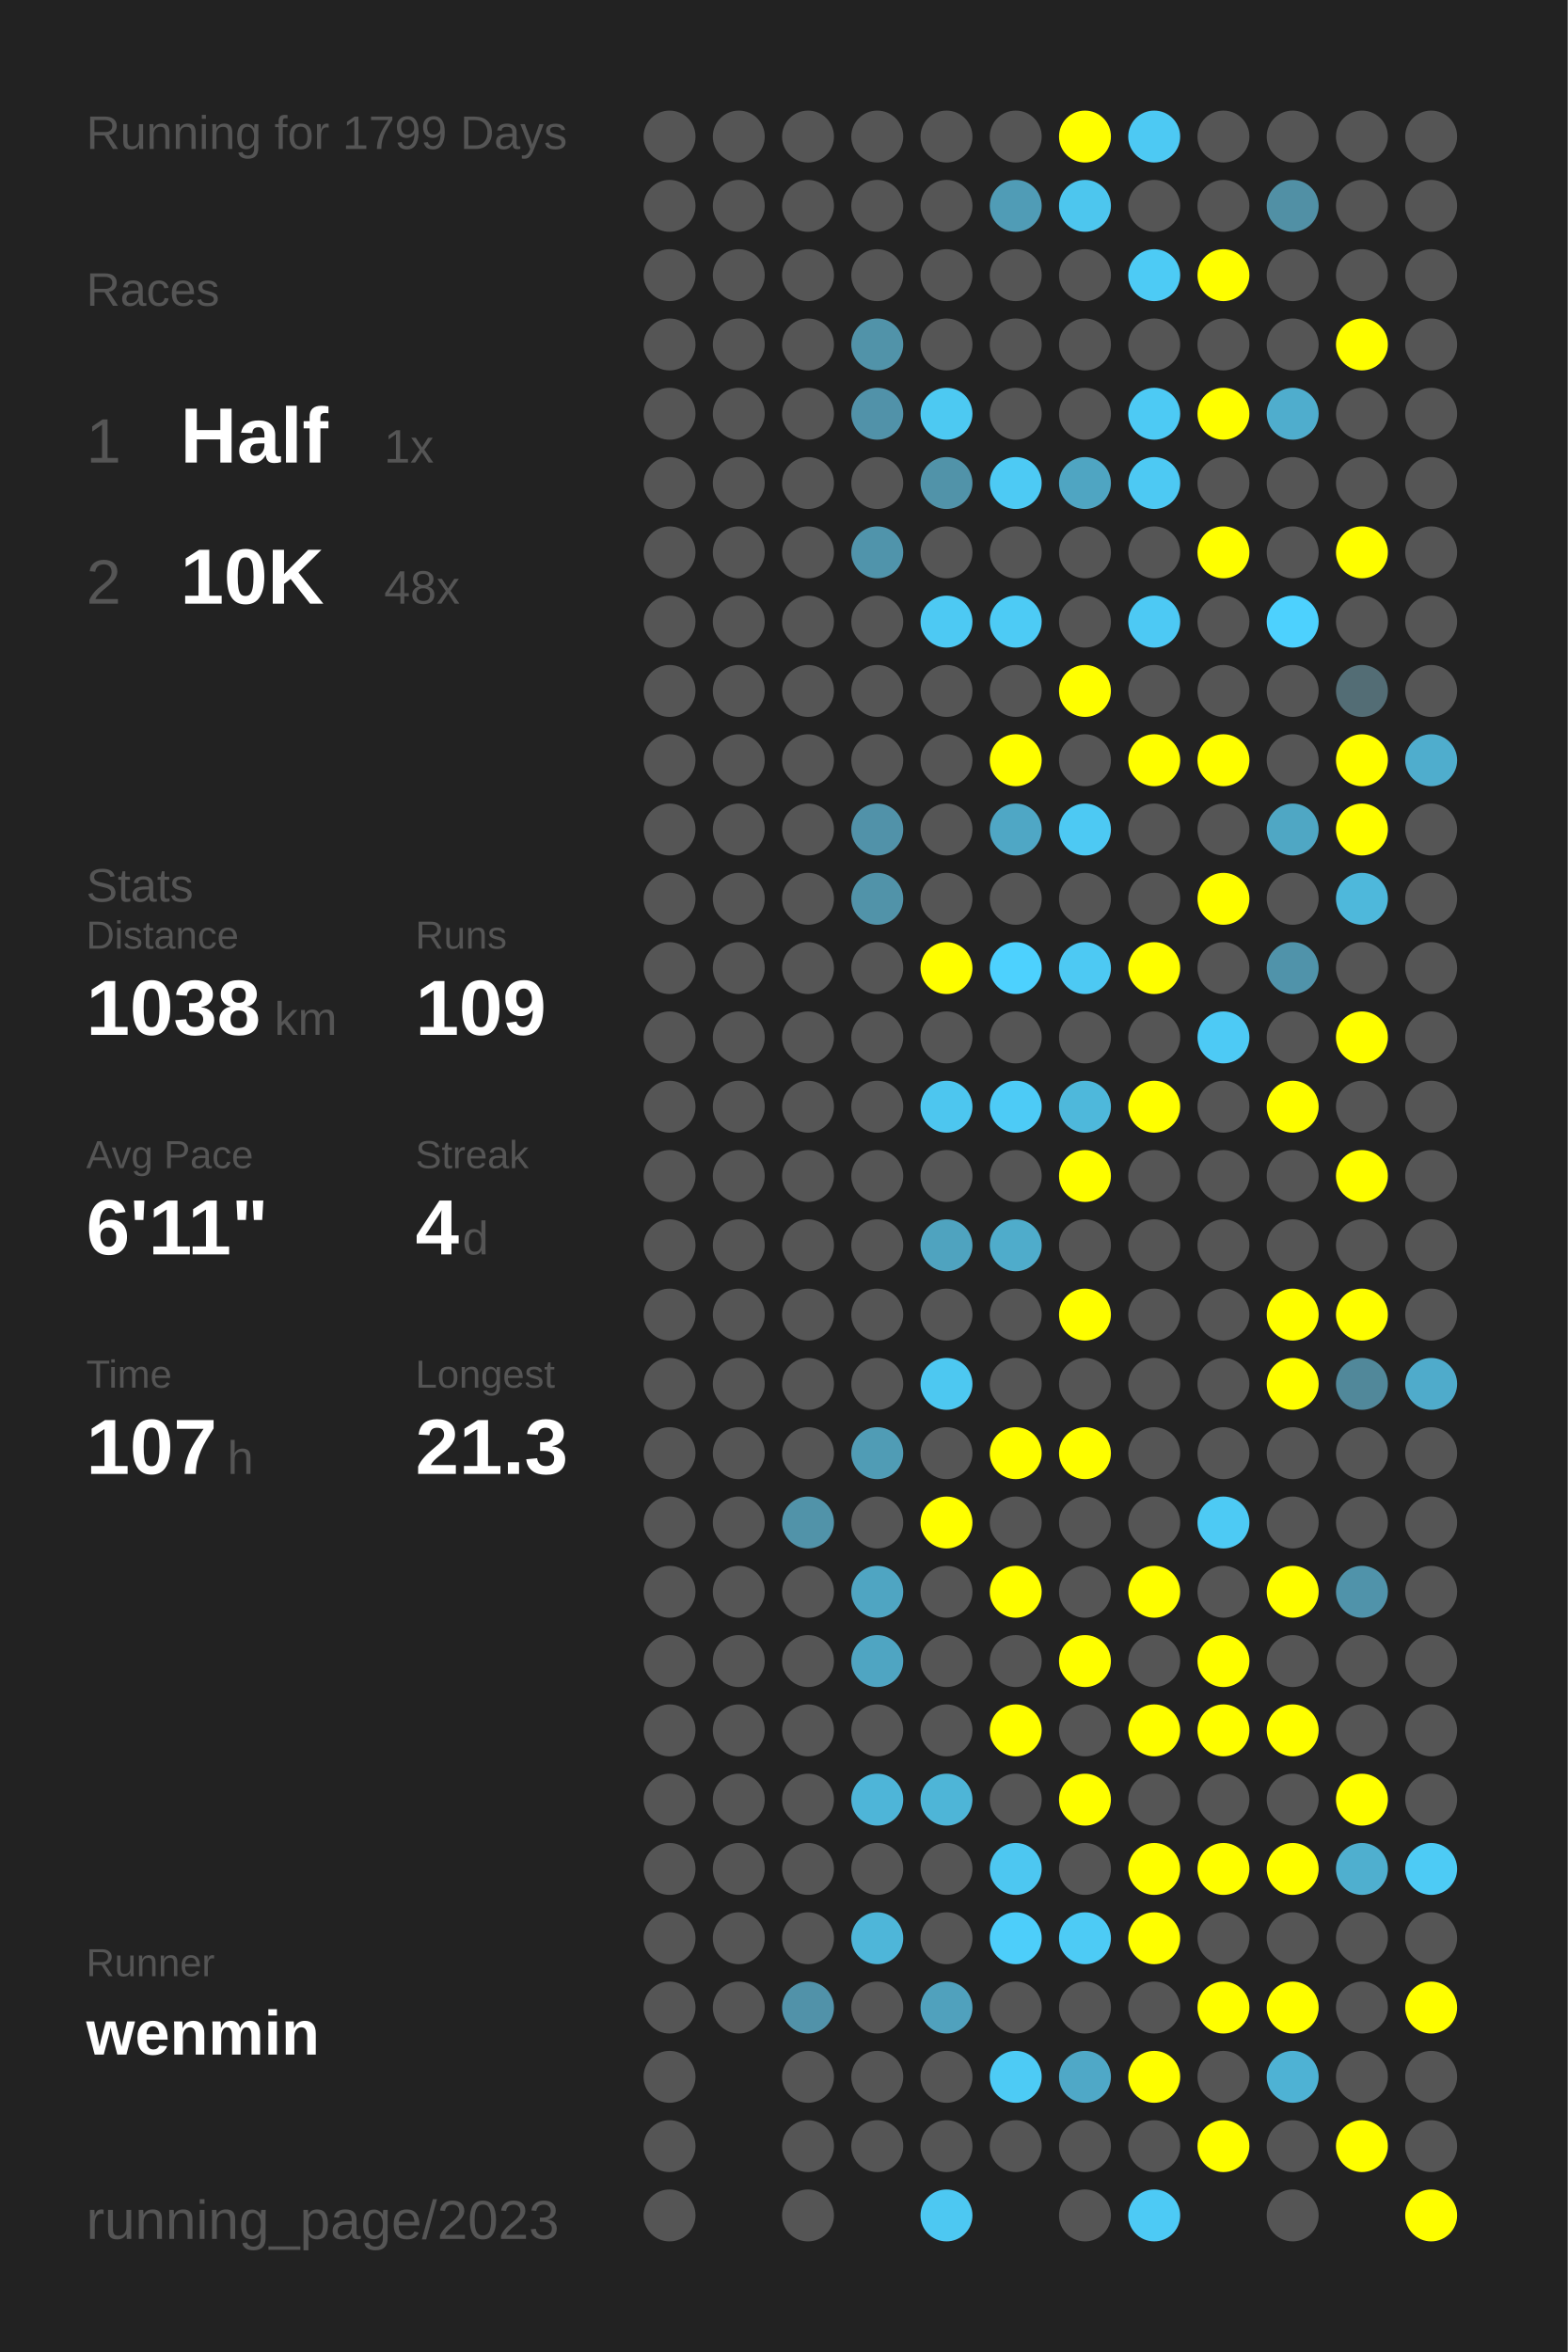
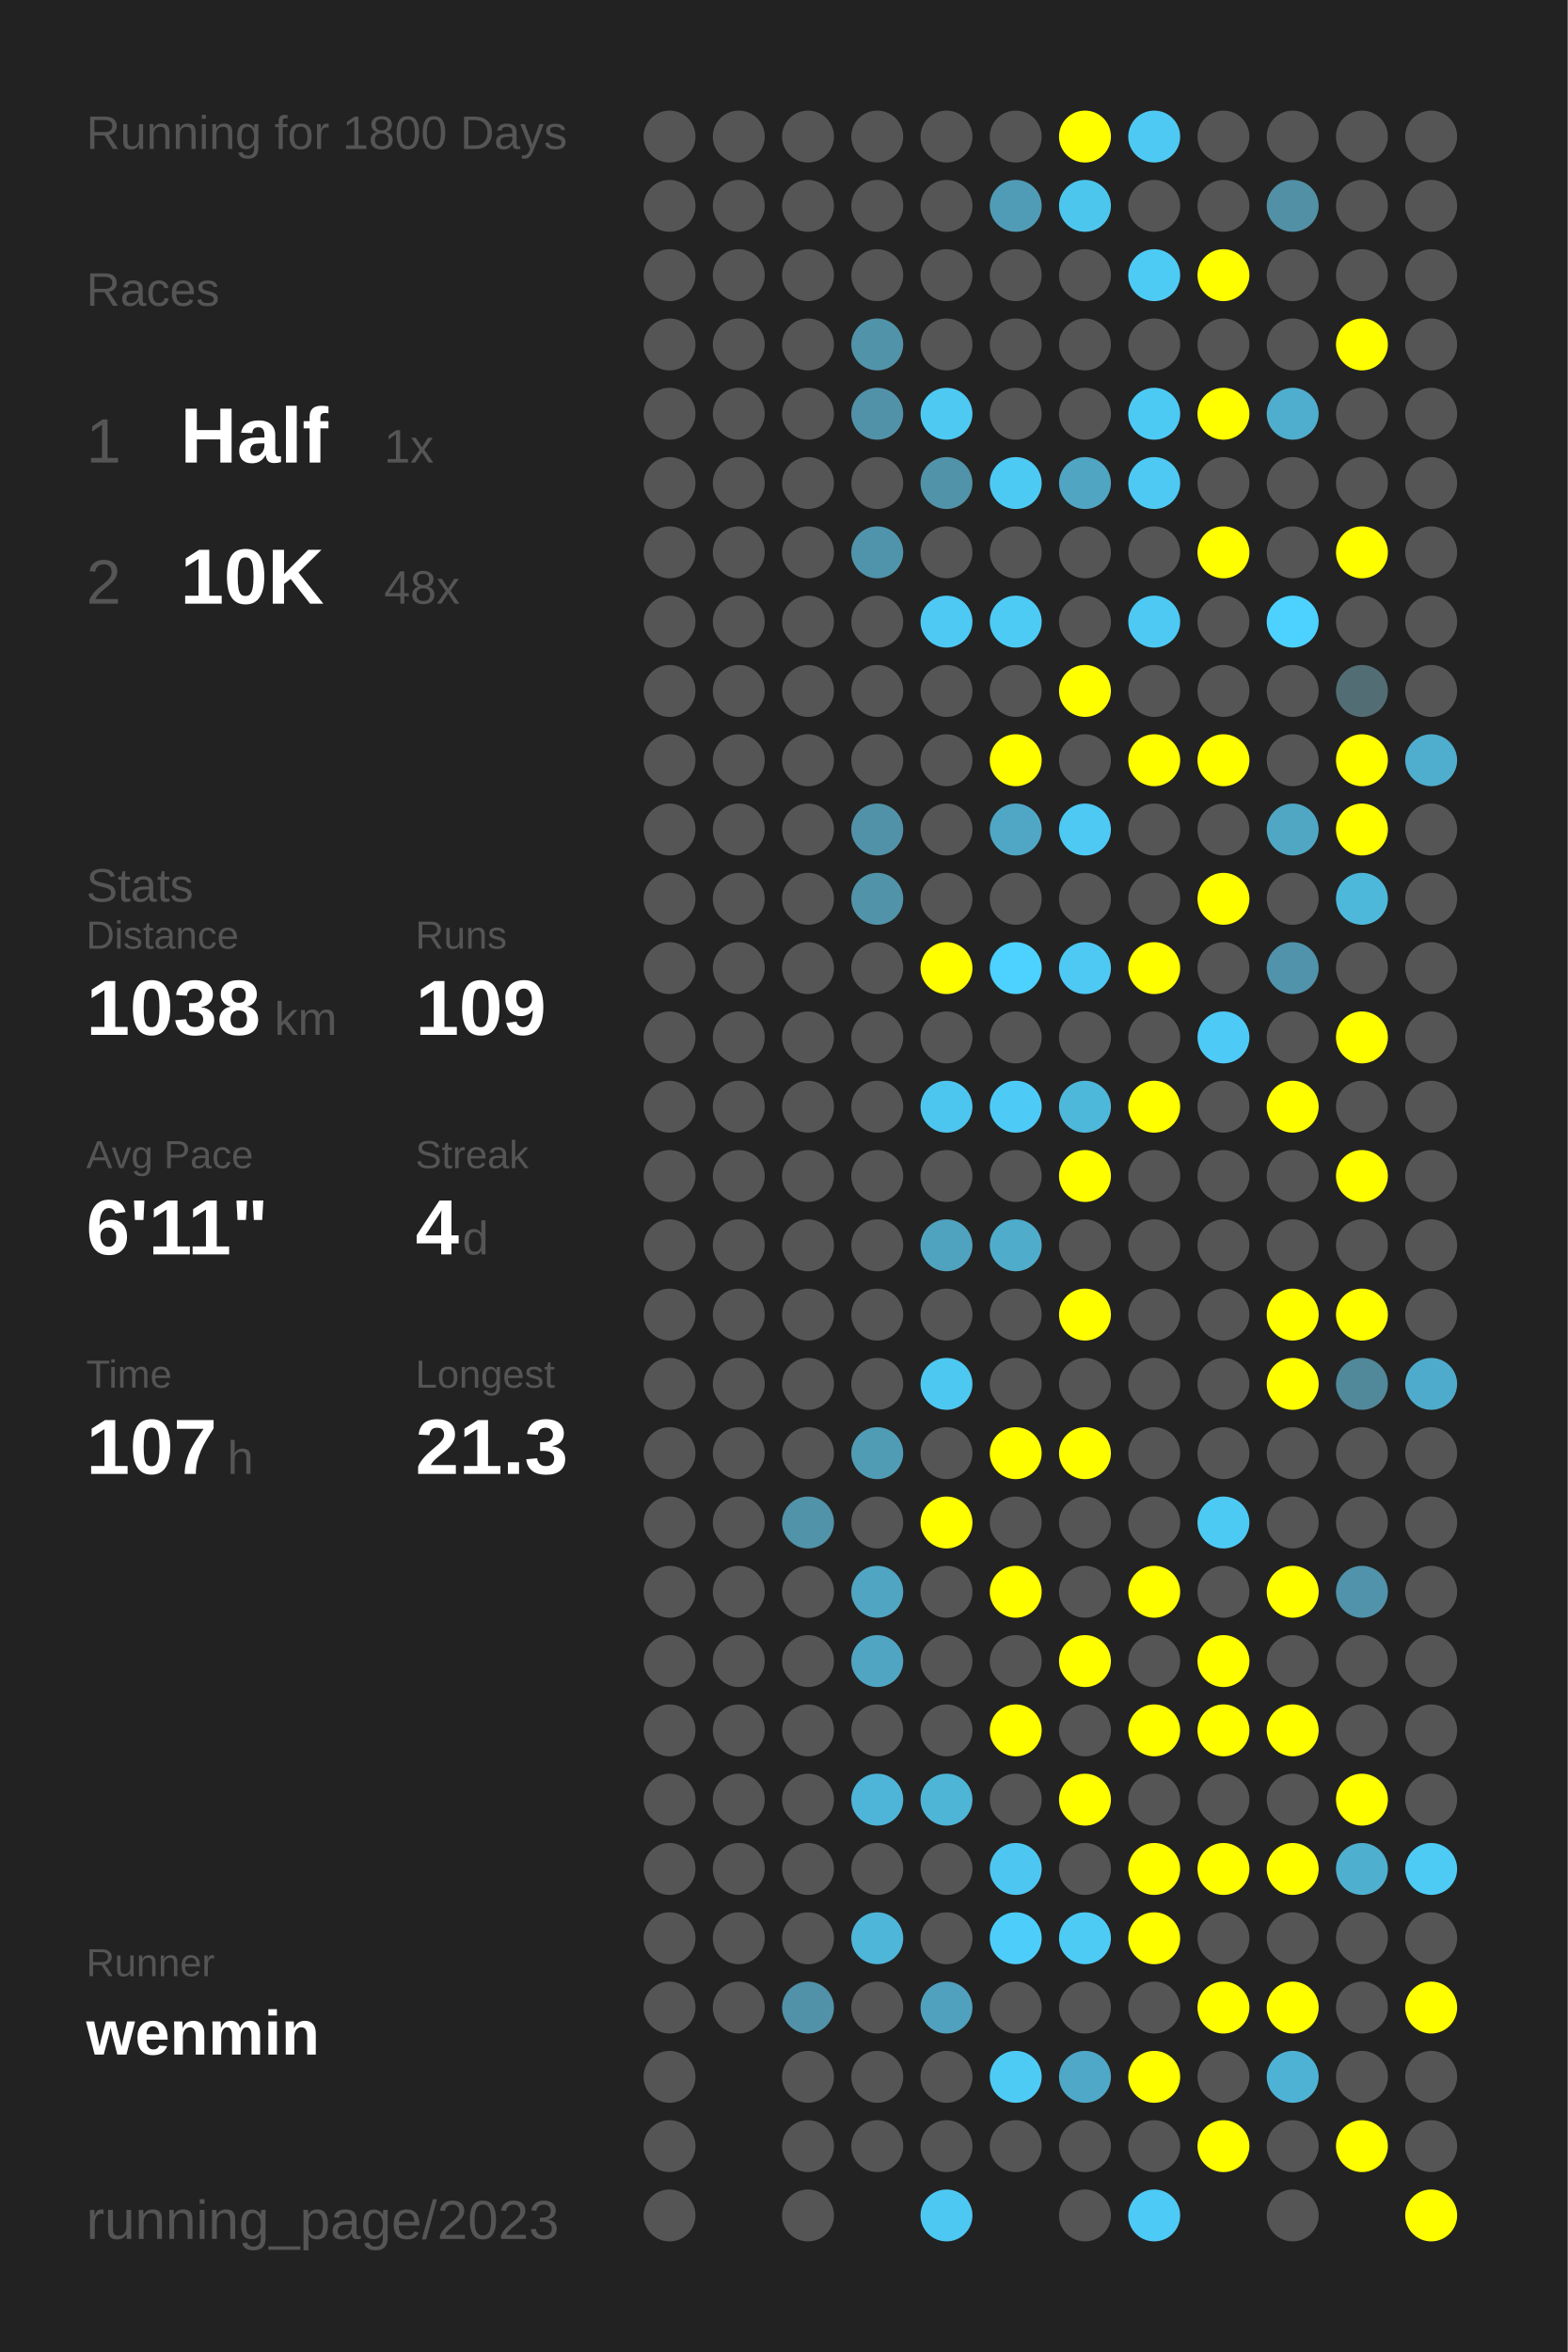
<svg xmlns="http://www.w3.org/2000/svg" baseProfile="full" height="300mm" version="1.1" viewBox="0,0,200,300" width="200mm">
  <defs />
  <rect fill="#222222" height="300" width="200" x="0" y="0" />
-   <text fill="#555555" style="font-size:6px; font-family:Arial;" x="11" y="19">Running for 1799 Days</text>
+   <text fill="#555555" style="font-size:6px; font-family:Arial;" x="11" y="19">Running for 1800 Days</text>
  <text fill="#555555" style="font-size:6px; font-family:Arial;" x="11" y="39">Races</text>
  <text fill="#555555" style="font-size:8px; font-family:Arial;" x="11" y="59">1</text>
  <text fill="#FFFFFF" style="font-size:10px; font-family:Arial; font-weight:bold;" x="23" y="59">Half</text>
  <text fill="#555555" style="font-size:6px; font-family:Arial;" x="49" y="59">1x</text>
  <text fill="#555555" style="font-size:8px; font-family:Arial;" x="11" y="77">2</text>
  <text fill="#FFFFFF" style="font-size:10px; font-family:Arial; font-weight:bold;" x="23" y="77">10K</text>
  <text fill="#555555" style="font-size:6px; font-family:Arial;" x="49" y="77">48x</text>
  <text fill="#555555" style="font-size:6px; font-family:Arial;" x="11" y="115">Stats</text>
  <text fill="#555555" style="font-size:5px; font-family:Arial;" x="11" y="121">Distance</text>
  <text fill="#FFFFFF" style="font-size:10px; font-family:Arial; font-weight:bold;" x="11" y="132">1038</text>
  <text fill="#555555" style="font-size:6px; font-family:Arial;" x="35" y="132">km</text>
  <text fill="#555555" style="font-size:5px; font-family:Arial;" x="53" y="121">Runs</text>
  <text fill="#FFFFFF" style="font-size:10px; font-family:Arial; font-weight:bold;" x="53" y="132">109</text>
  <text fill="#555555" style="font-size:5px; font-family:Arial;" x="11" y="149">Avg Pace</text>
  <text fill="#FFFFFF" style="font-size:10px; font-family:Arial; font-weight:bold;" x="11" y="160">6'11"</text>
  <text fill="#555555" style="font-size:5px; font-family:Arial;" x="53" y="149">Streak</text>
  <text fill="#FFFFFF" style="font-size:10px; font-family:Arial; font-weight:bold;" x="53" y="160">4</text>
  <text fill="#555555" style="font-size:6px; font-family:Arial;" x="59" y="160">d</text>
  <text fill="#555555" style="font-size:5px; font-family:Arial;" x="11" y="177">Time</text>
  <text fill="#FFFFFF" style="font-size:10px; font-family:Arial; font-weight:bold;" x="11" y="188">107</text>
  <text fill="#555555" style="font-size:6px; font-family:Arial;" x="29" y="188">h</text>
  <text fill="#555555" style="font-size:5px; font-family:Arial;" x="53" y="177">Longest</text>
  <text fill="#FFFFFF" style="font-size:10px; font-family:Arial; font-weight:bold;" x="53" y="188">21.3</text>
  <text fill="#555555" style="font-size:5px; font-family:Arial;" x="11" y="252.065">Runner</text>
  <text fill="#FFFFFF" style="font-size:8px; font-family:Arial; font-weight:bold;" x="11" y="262.065">wenmin</text>
  <text fill="#555555" style="font-size:7px; font-family:Arial;" x="11" y="285.581">running_page/2023</text>
  <circle cx="85.417" cy="17.419" fill="#555555" r="3.312" />
  <circle cx="85.417" cy="26.258" fill="#555555" r="3.312" />
  <circle cx="85.417" cy="35.097" fill="#555555" r="3.312" />
  <circle cx="85.417" cy="43.935" fill="#555555" r="3.312" />
  <circle cx="85.417" cy="52.774" fill="#555555" r="3.312" />
  <circle cx="85.417" cy="61.613" fill="#555555" r="3.312" />
  <circle cx="85.417" cy="70.452" fill="#555555" r="3.312" />
  <circle cx="85.417" cy="79.29" fill="#555555" r="3.312" />
  <circle cx="85.417" cy="88.129" fill="#555555" r="3.312" />
  <circle cx="85.417" cy="96.968" fill="#555555" r="3.312" />
  <circle cx="85.417" cy="105.806" fill="#555555" r="3.312" />
  <circle cx="85.417" cy="114.645" fill="#555555" r="3.312" />
  <circle cx="85.417" cy="123.484" fill="#555555" r="3.312" />
  <circle cx="85.417" cy="132.323" fill="#555555" r="3.312" />
  <circle cx="85.417" cy="141.161" fill="#555555" r="3.312" />
  <circle cx="85.417" cy="150" fill="#555555" r="3.312" />
  <circle cx="85.417" cy="158.839" fill="#555555" r="3.312" />
  <circle cx="85.417" cy="167.677" fill="#555555" r="3.312" />
  <circle cx="85.417" cy="176.516" fill="#555555" r="3.312" />
  <circle cx="85.417" cy="185.355" fill="#555555" r="3.312" />
  <circle cx="85.417" cy="194.194" fill="#555555" r="3.312" />
  <circle cx="85.417" cy="203.032" fill="#555555" r="3.312" />
  <circle cx="85.417" cy="211.871" fill="#555555" r="3.312" />
  <circle cx="85.417" cy="220.71" fill="#555555" r="3.312" />
  <circle cx="85.417" cy="229.548" fill="#555555" r="3.312" />
  <circle cx="85.417" cy="238.387" fill="#555555" r="3.312" />
  <circle cx="85.417" cy="247.226" fill="#555555" r="3.312" />
  <circle cx="85.417" cy="256.065" fill="#555555" r="3.312" />
  <circle cx="85.417" cy="264.903" fill="#555555" r="3.312" />
  <circle cx="85.417" cy="273.742" fill="#555555" r="3.312" />
  <circle cx="85.417" cy="282.581" fill="#555555" r="3.312" />
  <circle cx="94.25" cy="17.419" fill="#555555" r="3.312" />
  <circle cx="94.25" cy="26.258" fill="#555555" r="3.312" />
  <circle cx="94.25" cy="35.097" fill="#555555" r="3.312" />
  <circle cx="94.25" cy="43.935" fill="#555555" r="3.312" />
  <circle cx="94.25" cy="52.774" fill="#555555" r="3.312" />
  <circle cx="94.25" cy="61.613" fill="#555555" r="3.312" />
  <circle cx="94.25" cy="70.452" fill="#555555" r="3.312" />
  <circle cx="94.25" cy="79.29" fill="#555555" r="3.312" />
  <circle cx="94.25" cy="88.129" fill="#555555" r="3.312" />
  <circle cx="94.25" cy="96.968" fill="#555555" r="3.312" />
  <circle cx="94.25" cy="105.806" fill="#555555" r="3.312" />
  <circle cx="94.25" cy="114.645" fill="#555555" r="3.312" />
  <circle cx="94.25" cy="123.484" fill="#555555" r="3.312" />
  <circle cx="94.25" cy="132.323" fill="#555555" r="3.312" />
  <circle cx="94.25" cy="141.161" fill="#555555" r="3.312" />
  <circle cx="94.25" cy="150" fill="#555555" r="3.312" />
  <circle cx="94.25" cy="158.839" fill="#555555" r="3.312" />
  <circle cx="94.25" cy="167.677" fill="#555555" r="3.312" />
  <circle cx="94.25" cy="176.516" fill="#555555" r="3.312" />
  <circle cx="94.25" cy="185.355" fill="#555555" r="3.312" />
  <circle cx="94.25" cy="194.194" fill="#555555" r="3.312" />
  <circle cx="94.25" cy="203.032" fill="#555555" r="3.312" />
  <circle cx="94.25" cy="211.871" fill="#555555" r="3.312" />
  <circle cx="94.25" cy="220.71" fill="#555555" r="3.312" />
  <circle cx="94.25" cy="229.548" fill="#555555" r="3.312" />
  <circle cx="94.25" cy="238.387" fill="#555555" r="3.312" />
  <circle cx="94.25" cy="247.226" fill="#555555" r="3.312" />
  <circle cx="94.25" cy="256.065" fill="#555555" r="3.312" />
  <circle cx="103.083" cy="17.419" fill="#555555" r="3.312" />
  <circle cx="103.083" cy="26.258" fill="#555555" r="3.312" />
  <circle cx="103.083" cy="35.097" fill="#555555" r="3.312" />
  <circle cx="103.083" cy="43.935" fill="#555555" r="3.312" />
  <circle cx="103.083" cy="52.774" fill="#555555" r="3.312" />
  <circle cx="103.083" cy="61.613" fill="#555555" r="3.312" />
  <circle cx="103.083" cy="70.452" fill="#555555" r="3.312" />
  <circle cx="103.083" cy="79.29" fill="#555555" r="3.312" />
  <circle cx="103.083" cy="88.129" fill="#555555" r="3.312" />
  <circle cx="103.083" cy="96.968" fill="#555555" r="3.312" />
  <circle cx="103.083" cy="105.806" fill="#555555" r="3.312" />
  <circle cx="103.083" cy="114.645" fill="#555555" r="3.312" />
  <circle cx="103.083" cy="123.484" fill="#555555" r="3.312" />
  <circle cx="103.083" cy="132.323" fill="#555555" r="3.312" />
  <circle cx="103.083" cy="141.161" fill="#555555" r="3.312" />
  <circle cx="103.083" cy="150" fill="#555555" r="3.312" />
  <circle cx="103.083" cy="158.839" fill="#555555" r="3.312" />
  <circle cx="103.083" cy="167.677" fill="#555555" r="3.312" />
  <circle cx="103.083" cy="176.516" fill="#555555" r="3.312" />
  <circle cx="103.083" cy="185.355" fill="#555555" r="3.312" />
  <circle cx="103.083" cy="194.194" fill="#5193a9" r="3.312" />
  <circle cx="103.083" cy="203.032" fill="#555555" r="3.312" />
  <circle cx="103.083" cy="211.871" fill="#555555" r="3.312" />
  <circle cx="103.083" cy="220.71" fill="#555555" r="3.312" />
  <circle cx="103.083" cy="229.548" fill="#555555" r="3.312" />
  <circle cx="103.083" cy="238.387" fill="#555555" r="3.312" />
  <circle cx="103.083" cy="247.226" fill="#555555" r="3.312" />
  <circle cx="103.083" cy="256.065" fill="#5192a9" r="3.312" />
  <circle cx="103.083" cy="264.903" fill="#555555" r="3.312" />
  <circle cx="103.083" cy="273.742" fill="#555555" r="3.312" />
  <circle cx="103.083" cy="282.581" fill="#555555" r="3.312" />
  <circle cx="111.917" cy="17.419" fill="#555555" r="3.312" />
  <circle cx="111.917" cy="26.258" fill="#555555" r="3.312" />
  <circle cx="111.917" cy="35.097" fill="#555555" r="3.312" />
  <circle cx="111.917" cy="43.935" fill="#5193a9" r="3.312" />
  <circle cx="111.917" cy="52.774" fill="#5192a9" r="3.312" />
  <circle cx="111.917" cy="61.613" fill="#555555" r="3.312" />
  <circle cx="111.917" cy="70.452" fill="#5094ab" r="3.312" />
  <circle cx="111.917" cy="79.29" fill="#555555" r="3.312" />
  <circle cx="111.917" cy="88.129" fill="#555555" r="3.312" />
  <circle cx="111.917" cy="96.968" fill="#555555" r="3.312" />
  <circle cx="111.917" cy="105.806" fill="#5192a9" r="3.312" />
  <circle cx="111.917" cy="114.645" fill="#5193a9" r="3.312" />
  <circle cx="111.917" cy="123.484" fill="#555555" r="3.312" />
  <circle cx="111.917" cy="132.323" fill="#555555" r="3.312" />
  <circle cx="111.917" cy="141.161" fill="#555555" r="3.312" />
  <circle cx="111.917" cy="150" fill="#555555" r="3.312" />
  <circle cx="111.917" cy="158.839" fill="#555555" r="3.312" />
  <circle cx="111.917" cy="167.677" fill="#555555" r="3.312" />
  <circle cx="111.917" cy="176.516" fill="#555555" r="3.312" />
  <circle cx="111.917" cy="185.355" fill="#509cb5" r="3.312" />
  <circle cx="111.917" cy="194.194" fill="#555555" r="3.312" />
  <circle cx="111.917" cy="203.032" fill="#4fa5c2" r="3.312" />
  <circle cx="111.917" cy="211.871" fill="#4fa5c2" r="3.312" />
  <circle cx="111.917" cy="220.71" fill="#555555" r="3.312" />
  <circle cx="111.917" cy="229.548" fill="#4eb5d8" r="3.312" />
  <circle cx="111.917" cy="238.387" fill="#555555" r="3.312" />
  <circle cx="111.917" cy="247.226" fill="#4eb6d9" r="3.312" />
  <circle cx="111.917" cy="256.065" fill="#555555" r="3.312" />
  <circle cx="111.917" cy="264.903" fill="#555555" r="3.312" />
  <circle cx="111.917" cy="273.742" fill="#555555" r="3.312" />
  <circle cx="120.75" cy="17.419" fill="#555555" r="3.312" />
  <circle cx="120.75" cy="26.258" fill="#555555" r="3.312" />
  <circle cx="120.75" cy="35.097" fill="#555555" r="3.312" />
  <circle cx="120.75" cy="43.935" fill="#555555" r="3.312" />
  <circle cx="120.75" cy="52.774" fill="#4dc9f2" r="3.312" />
  <circle cx="120.75" cy="61.613" fill="#5193a9" r="3.312" />
  <circle cx="120.75" cy="70.452" fill="#555555" r="3.312" />
  <circle cx="120.75" cy="79.29" fill="#4dc9f3" r="3.312" />
  <circle cx="120.75" cy="88.129" fill="#555555" r="3.312" />
  <circle cx="120.75" cy="96.968" fill="#555555" r="3.312" />
  <circle cx="120.75" cy="105.806" fill="#555555" r="3.312" />
  <circle cx="120.75" cy="114.645" fill="#555555" r="3.312" />
  <circle cx="120.75" cy="123.484" fill="#FFFF00" r="3.312" />
  <circle cx="120.75" cy="132.323" fill="#555555" r="3.312" />
  <circle cx="120.75" cy="141.161" fill="#4dc6ef" r="3.312" />
  <circle cx="120.75" cy="150" fill="#555555" r="3.312" />
  <circle cx="120.75" cy="158.839" fill="#4fa3bf" r="3.312" />
  <circle cx="120.75" cy="167.677" fill="#555555" r="3.312" />
  <circle cx="120.75" cy="176.516" fill="#4dc8f1" r="3.312" />
  <circle cx="120.75" cy="185.355" fill="#555555" r="3.312" />
  <circle cx="120.75" cy="194.194" fill="#FFFF00" r="3.312" />
  <circle cx="120.75" cy="203.032" fill="#555555" r="3.312" />
  <circle cx="120.75" cy="211.871" fill="#555555" r="3.312" />
  <circle cx="120.75" cy="220.71" fill="#555555" r="3.312" />
  <circle cx="120.75" cy="229.548" fill="#4eb5d7" r="3.312" />
  <circle cx="120.75" cy="238.387" fill="#555555" r="3.312" />
  <circle cx="120.75" cy="247.226" fill="#555555" r="3.312" />
  <circle cx="120.75" cy="256.065" fill="#50a1bd" r="3.312" />
  <circle cx="120.75" cy="264.903" fill="#555555" r="3.312" />
  <circle cx="120.75" cy="273.742" fill="#555555" r="3.312" />
  <circle cx="120.75" cy="282.581" fill="#4dc8f2" r="3.312" />
  <circle cx="129.583" cy="17.419" fill="#555555" r="3.312" />
  <circle cx="129.583" cy="26.258" fill="#509cb6" r="3.312" />
  <circle cx="129.583" cy="35.097" fill="#555555" r="3.312" />
  <circle cx="129.583" cy="43.935" fill="#555555" r="3.312" />
  <circle cx="129.583" cy="52.774" fill="#555555" r="3.312" />
  <circle cx="129.583" cy="61.613" fill="#4dcaf4" r="3.312" />
  <circle cx="129.583" cy="70.452" fill="#555555" r="3.312" />
  <circle cx="129.583" cy="79.29" fill="#4dcbf5" r="3.312" />
  <circle cx="129.583" cy="88.129" fill="#555555" r="3.312" />
  <circle cx="129.583" cy="96.968" fill="#FFFF00" r="3.312" />
  <circle cx="129.583" cy="105.806" fill="#4fa7c5" r="3.312" />
  <circle cx="129.583" cy="114.645" fill="#555555" r="3.312" />
  <circle cx="129.583" cy="123.484" fill="#4dd1fe" r="3.312" />
  <circle cx="129.583" cy="132.323" fill="#555555" r="3.312" />
  <circle cx="129.583" cy="141.161" fill="#4dcbf6" r="3.312" />
  <circle cx="129.583" cy="150" fill="#555555" r="3.312" />
  <circle cx="129.583" cy="158.839" fill="#4faccb" r="3.312" />
  <circle cx="129.583" cy="167.677" fill="#555555" r="3.312" />
  <circle cx="129.583" cy="176.516" fill="#555555" r="3.312" />
  <circle cx="129.583" cy="185.355" fill="#FFFF00" r="3.312" />
  <circle cx="129.583" cy="194.194" fill="#555555" r="3.312" />
  <circle cx="129.583" cy="203.032" fill="#FFFF00" r="3.312" />
  <circle cx="129.583" cy="211.871" fill="#555555" r="3.312" />
  <circle cx="129.583" cy="220.71" fill="#FFFF00" r="3.312" />
  <circle cx="129.583" cy="229.548" fill="#555555" r="3.312" />
  <circle cx="129.583" cy="238.387" fill="#4dc7f1" r="3.312" />
  <circle cx="129.583" cy="247.226" fill="#4dcefa" r="3.312" />
  <circle cx="129.583" cy="256.065" fill="#555555" r="3.312" />
  <circle cx="129.583" cy="264.903" fill="#4dcbf5" r="3.312" />
  <circle cx="129.583" cy="273.742" fill="#555555" r="3.312" />
  <circle cx="138.417" cy="17.419" fill="#FFFF00" r="3.312" />
  <circle cx="138.417" cy="26.258" fill="#4dc6ee" r="3.312" />
  <circle cx="138.417" cy="35.097" fill="#555555" r="3.312" />
  <circle cx="138.417" cy="43.935" fill="#555555" r="3.312" />
  <circle cx="138.417" cy="52.774" fill="#555555" r="3.312" />
  <circle cx="138.417" cy="61.613" fill="#4fa5c2" r="3.312" />
  <circle cx="138.417" cy="70.452" fill="#555555" r="3.312" />
  <circle cx="138.417" cy="79.29" fill="#555555" r="3.312" />
  <circle cx="138.417" cy="88.129" fill="#FFFF00" r="3.312" />
  <circle cx="138.417" cy="96.968" fill="#555555" r="3.312" />
  <circle cx="138.417" cy="105.806" fill="#4dc9f3" r="3.312" />
  <circle cx="138.417" cy="114.645" fill="#555555" r="3.312" />
  <circle cx="138.417" cy="123.484" fill="#4dc9f3" r="3.312" />
  <circle cx="138.417" cy="132.323" fill="#555555" r="3.312" />
  <circle cx="138.417" cy="141.161" fill="#4eb8db" r="3.312" />
  <circle cx="138.417" cy="150" fill="#FFFF00" r="3.312" />
  <circle cx="138.417" cy="158.839" fill="#555555" r="3.312" />
  <circle cx="138.417" cy="167.677" fill="#FFFF00" r="3.312" />
  <circle cx="138.417" cy="176.516" fill="#555555" r="3.312" />
  <circle cx="138.417" cy="185.355" fill="#FFFF00" r="3.312" />
  <circle cx="138.417" cy="194.194" fill="#555555" r="3.312" />
  <circle cx="138.417" cy="203.032" fill="#555555" r="3.312" />
  <circle cx="138.417" cy="211.871" fill="#FFFF00" r="3.312" />
  <circle cx="138.417" cy="220.71" fill="#555555" r="3.312" />
  <circle cx="138.417" cy="229.548" fill="#FFFF00" r="3.312" />
  <circle cx="138.417" cy="238.387" fill="#555555" r="3.312" />
  <circle cx="138.417" cy="247.226" fill="#4dcbf5" r="3.312" />
  <circle cx="138.417" cy="256.065" fill="#555555" r="3.312" />
  <circle cx="138.417" cy="264.903" fill="#4fa8c7" r="3.312" />
  <circle cx="138.417" cy="273.742" fill="#555555" r="3.312" />
  <circle cx="138.417" cy="282.581" fill="#555555" r="3.312" />
  <circle cx="147.25" cy="17.419" fill="#4dc9f3" r="3.312" />
  <circle cx="147.25" cy="26.258" fill="#555555" r="3.312" />
  <circle cx="147.25" cy="35.097" fill="#4dcbf5" r="3.312" />
  <circle cx="147.25" cy="43.935" fill="#555555" r="3.312" />
  <circle cx="147.25" cy="52.774" fill="#4dcaf4" r="3.312" />
  <circle cx="147.25" cy="61.613" fill="#4dc9f3" r="3.312" />
  <circle cx="147.25" cy="70.452" fill="#555555" r="3.312" />
  <circle cx="147.25" cy="79.29" fill="#4dc9f4" r="3.312" />
  <circle cx="147.25" cy="88.129" fill="#555555" r="3.312" />
  <circle cx="147.25" cy="96.968" fill="#FFFF00" r="3.312" />
  <circle cx="147.25" cy="105.806" fill="#555555" r="3.312" />
  <circle cx="147.25" cy="114.645" fill="#555555" r="3.312" />
  <circle cx="147.25" cy="123.484" fill="#FFFF00" r="3.312" />
  <circle cx="147.25" cy="132.323" fill="#555555" r="3.312" />
  <circle cx="147.25" cy="141.161" fill="#FFFF00" r="3.312" />
  <circle cx="147.25" cy="150" fill="#555555" r="3.312" />
  <circle cx="147.25" cy="158.839" fill="#555555" r="3.312" />
  <circle cx="147.25" cy="167.677" fill="#555555" r="3.312" />
  <circle cx="147.25" cy="176.516" fill="#555555" r="3.312" />
  <circle cx="147.25" cy="185.355" fill="#555555" r="3.312" />
  <circle cx="147.25" cy="194.194" fill="#555555" r="3.312" />
  <circle cx="147.25" cy="203.032" fill="#FFFF00" r="3.312" />
  <circle cx="147.25" cy="211.871" fill="#555555" r="3.312" />
  <circle cx="147.25" cy="220.71" fill="#FFFF00" r="3.312" />
  <circle cx="147.25" cy="229.548" fill="#555555" r="3.312" />
  <circle cx="147.25" cy="238.387" fill="#FFFF00" r="3.312" />
  <circle cx="147.25" cy="247.226" fill="#FFFF00" r="3.312" />
  <circle cx="147.25" cy="256.065" fill="#555555" r="3.312" />
  <circle cx="147.25" cy="264.903" fill="#FFFF00" r="3.312" />
  <circle cx="147.25" cy="273.742" fill="#555555" r="3.312" />
  <circle cx="147.25" cy="282.581" fill="#4dcaf5" r="3.312" />
  <circle cx="156.083" cy="17.419" fill="#555555" r="3.312" />
  <circle cx="156.083" cy="26.258" fill="#555555" r="3.312" />
  <circle cx="156.083" cy="35.097" fill="#FFFF00" r="3.312" />
  <circle cx="156.083" cy="43.935" fill="#555555" r="3.312" />
  <circle cx="156.083" cy="52.774" fill="#FFFF00" r="3.312" />
  <circle cx="156.083" cy="61.613" fill="#555555" r="3.312" />
  <circle cx="156.083" cy="70.452" fill="#FFFF00" r="3.312" />
  <circle cx="156.083" cy="79.29" fill="#555555" r="3.312" />
  <circle cx="156.083" cy="88.129" fill="#555555" r="3.312" />
  <circle cx="156.083" cy="96.968" fill="#FFFF00" r="3.312" />
  <circle cx="156.083" cy="105.806" fill="#555555" r="3.312" />
  <circle cx="156.083" cy="114.645" fill="#FFFF00" r="3.312" />
  <circle cx="156.083" cy="123.484" fill="#555555" r="3.312" />
  <circle cx="156.083" cy="132.323" fill="#4dcaf5" r="3.312" />
  <circle cx="156.083" cy="141.161" fill="#555555" r="3.312" />
  <circle cx="156.083" cy="150" fill="#555555" r="3.312" />
  <circle cx="156.083" cy="158.839" fill="#555555" r="3.312" />
  <circle cx="156.083" cy="167.677" fill="#555555" r="3.312" />
  <circle cx="156.083" cy="176.516" fill="#555555" r="3.312" />
  <circle cx="156.083" cy="185.355" fill="#555555" r="3.312" />
  <circle cx="156.083" cy="194.194" fill="#4dcaf4" r="3.312" />
  <circle cx="156.083" cy="203.032" fill="#555555" r="3.312" />
  <circle cx="156.083" cy="211.871" fill="#FFFF00" r="3.312" />
  <circle cx="156.083" cy="220.71" fill="#FFFF00" r="3.312" />
  <circle cx="156.083" cy="229.548" fill="#555555" r="3.312" />
  <circle cx="156.083" cy="238.387" fill="#FFFF00" r="3.312" />
  <circle cx="156.083" cy="247.226" fill="#555555" r="3.312" />
  <circle cx="156.083" cy="256.065" fill="#FFFF00" r="3.312" />
  <circle cx="156.083" cy="264.903" fill="#555555" r="3.312" />
  <circle cx="156.083" cy="273.742" fill="#FFFF00" r="3.312" />
  <circle cx="164.917" cy="17.419" fill="#555555" r="3.312" />
  <circle cx="164.917" cy="26.258" fill="#5190a5" r="3.312" />
  <circle cx="164.917" cy="35.097" fill="#555555" r="3.312" />
  <circle cx="164.917" cy="43.935" fill="#555555" r="3.312" />
  <circle cx="164.917" cy="52.774" fill="#4fadcd" r="3.312" />
  <circle cx="164.917" cy="61.613" fill="#555555" r="3.312" />
  <circle cx="164.917" cy="70.452" fill="#555555" r="3.312" />
  <circle cx="164.917" cy="79.29" fill="#4dd1fe" r="3.312" />
  <circle cx="164.917" cy="88.129" fill="#555555" r="3.312" />
  <circle cx="164.917" cy="96.968" fill="#555555" r="3.312" />
  <circle cx="164.917" cy="105.806" fill="#4fa7c4" r="3.312" />
  <circle cx="164.917" cy="114.645" fill="#555555" r="3.312" />
  <circle cx="164.917" cy="123.484" fill="#5093aa" r="3.312" />
  <circle cx="164.917" cy="132.323" fill="#555555" r="3.312" />
  <circle cx="164.917" cy="141.161" fill="#FFFF00" r="3.312" />
  <circle cx="164.917" cy="150" fill="#555555" r="3.312" />
  <circle cx="164.917" cy="158.839" fill="#555555" r="3.312" />
  <circle cx="164.917" cy="167.677" fill="#FFFF00" r="3.312" />
  <circle cx="164.917" cy="176.516" fill="#FFFF00" r="3.312" />
  <circle cx="164.917" cy="185.355" fill="#555555" r="3.312" />
  <circle cx="164.917" cy="194.194" fill="#555555" r="3.312" />
  <circle cx="164.917" cy="203.032" fill="#FFFF00" r="3.312" />
  <circle cx="164.917" cy="211.871" fill="#555555" r="3.312" />
  <circle cx="164.917" cy="220.71" fill="#FFFF00" r="3.312" />
  <circle cx="164.917" cy="229.548" fill="#555555" r="3.312" />
  <circle cx="164.917" cy="238.387" fill="#FFFF00" r="3.312" />
  <circle cx="164.917" cy="247.226" fill="#555555" r="3.312" />
  <circle cx="164.917" cy="256.065" fill="#FFFF00" r="3.312" />
  <circle cx="164.917" cy="264.903" fill="#4eb2d4" r="3.312" />
  <circle cx="164.917" cy="273.742" fill="#555555" r="3.312" />
  <circle cx="164.917" cy="282.581" fill="#555555" r="3.312" />
  <circle cx="173.75" cy="17.419" fill="#555555" r="3.312" />
  <circle cx="173.75" cy="26.258" fill="#555555" r="3.312" />
  <circle cx="173.75" cy="35.097" fill="#555555" r="3.312" />
  <circle cx="173.75" cy="43.935" fill="#FFFF00" r="3.312" />
  <circle cx="173.75" cy="52.774" fill="#555555" r="3.312" />
  <circle cx="173.75" cy="61.613" fill="#555555" r="3.312" />
  <circle cx="173.75" cy="70.452" fill="#FFFF00" r="3.312" />
  <circle cx="173.75" cy="79.29" fill="#555555" r="3.312" />
  <circle cx="173.75" cy="88.129" fill="#536d75" r="3.312" />
  <circle cx="173.75" cy="96.968" fill="#FFFF00" r="3.312" />
  <circle cx="173.75" cy="105.806" fill="#FFFF00" r="3.312" />
  <circle cx="173.75" cy="114.645" fill="#4eb8db" r="3.312" />
  <circle cx="173.75" cy="123.484" fill="#555555" r="3.312" />
  <circle cx="173.75" cy="132.323" fill="#FFFF00" r="3.312" />
  <circle cx="173.75" cy="141.161" fill="#555555" r="3.312" />
  <circle cx="173.75" cy="150" fill="#FFFF00" r="3.312" />
  <circle cx="173.75" cy="158.839" fill="#555555" r="3.312" />
  <circle cx="173.75" cy="167.677" fill="#FFFF00" r="3.312" />
  <circle cx="173.75" cy="176.516" fill="#51889a" r="3.312" />
  <circle cx="173.75" cy="185.355" fill="#555555" r="3.312" />
  <circle cx="173.75" cy="194.194" fill="#555555" r="3.312" />
  <circle cx="173.75" cy="203.032" fill="#5093aa" r="3.312" />
  <circle cx="173.75" cy="211.871" fill="#555555" r="3.312" />
  <circle cx="173.75" cy="220.71" fill="#555555" r="3.312" />
  <circle cx="173.75" cy="229.548" fill="#FFFF00" r="3.312" />
  <circle cx="173.75" cy="238.387" fill="#4fafcf" r="3.312" />
  <circle cx="173.75" cy="247.226" fill="#555555" r="3.312" />
  <circle cx="173.75" cy="256.065" fill="#555555" r="3.312" />
  <circle cx="173.75" cy="264.903" fill="#555555" r="3.312" />
  <circle cx="173.75" cy="273.742" fill="#FFFF00" r="3.312" />
  <circle cx="182.583" cy="17.419" fill="#555555" r="3.312" />
  <circle cx="182.583" cy="26.258" fill="#555555" r="3.312" />
  <circle cx="182.583" cy="35.097" fill="#555555" r="3.312" />
  <circle cx="182.583" cy="43.935" fill="#555555" r="3.312" />
  <circle cx="182.583" cy="52.774" fill="#555555" r="3.312" />
  <circle cx="182.583" cy="61.613" fill="#555555" r="3.312" />
  <circle cx="182.583" cy="70.452" fill="#555555" r="3.312" />
  <circle cx="182.583" cy="79.29" fill="#555555" r="3.312" />
  <circle cx="182.583" cy="88.129" fill="#555555" r="3.312" />
  <circle cx="182.583" cy="96.968" fill="#4fadcd" r="3.312" />
  <circle cx="182.583" cy="105.806" fill="#555555" r="3.312" />
  <circle cx="182.583" cy="114.645" fill="#555555" r="3.312" />
  <circle cx="182.583" cy="123.484" fill="#555555" r="3.312" />
  <circle cx="182.583" cy="132.323" fill="#555555" r="3.312" />
  <circle cx="182.583" cy="141.161" fill="#555555" r="3.312" />
  <circle cx="182.583" cy="150" fill="#555555" r="3.312" />
  <circle cx="182.583" cy="158.839" fill="#555555" r="3.312" />
  <circle cx="182.583" cy="167.677" fill="#555555" r="3.312" />
  <circle cx="182.583" cy="176.516" fill="#4fabcb" r="3.312" />
  <circle cx="182.583" cy="185.355" fill="#555555" r="3.312" />
  <circle cx="182.583" cy="194.194" fill="#555555" r="3.312" />
  <circle cx="182.583" cy="203.032" fill="#555555" r="3.312" />
  <circle cx="182.583" cy="211.871" fill="#555555" r="3.312" />
  <circle cx="182.583" cy="220.71" fill="#555555" r="3.312" />
  <circle cx="182.583" cy="229.548" fill="#555555" r="3.312" />
  <circle cx="182.583" cy="238.387" fill="#4dcbf5" r="3.312" />
  <circle cx="182.583" cy="247.226" fill="#555555" r="3.312" />
  <circle cx="182.583" cy="256.065" fill="#FFFF00" r="3.312" />
  <circle cx="182.583" cy="264.903" fill="#555555" r="3.312" />
  <circle cx="182.583" cy="273.742" fill="#555555" r="3.312" />
  <circle cx="182.583" cy="282.581" fill="#FFFF00" r="3.312" />
</svg>
